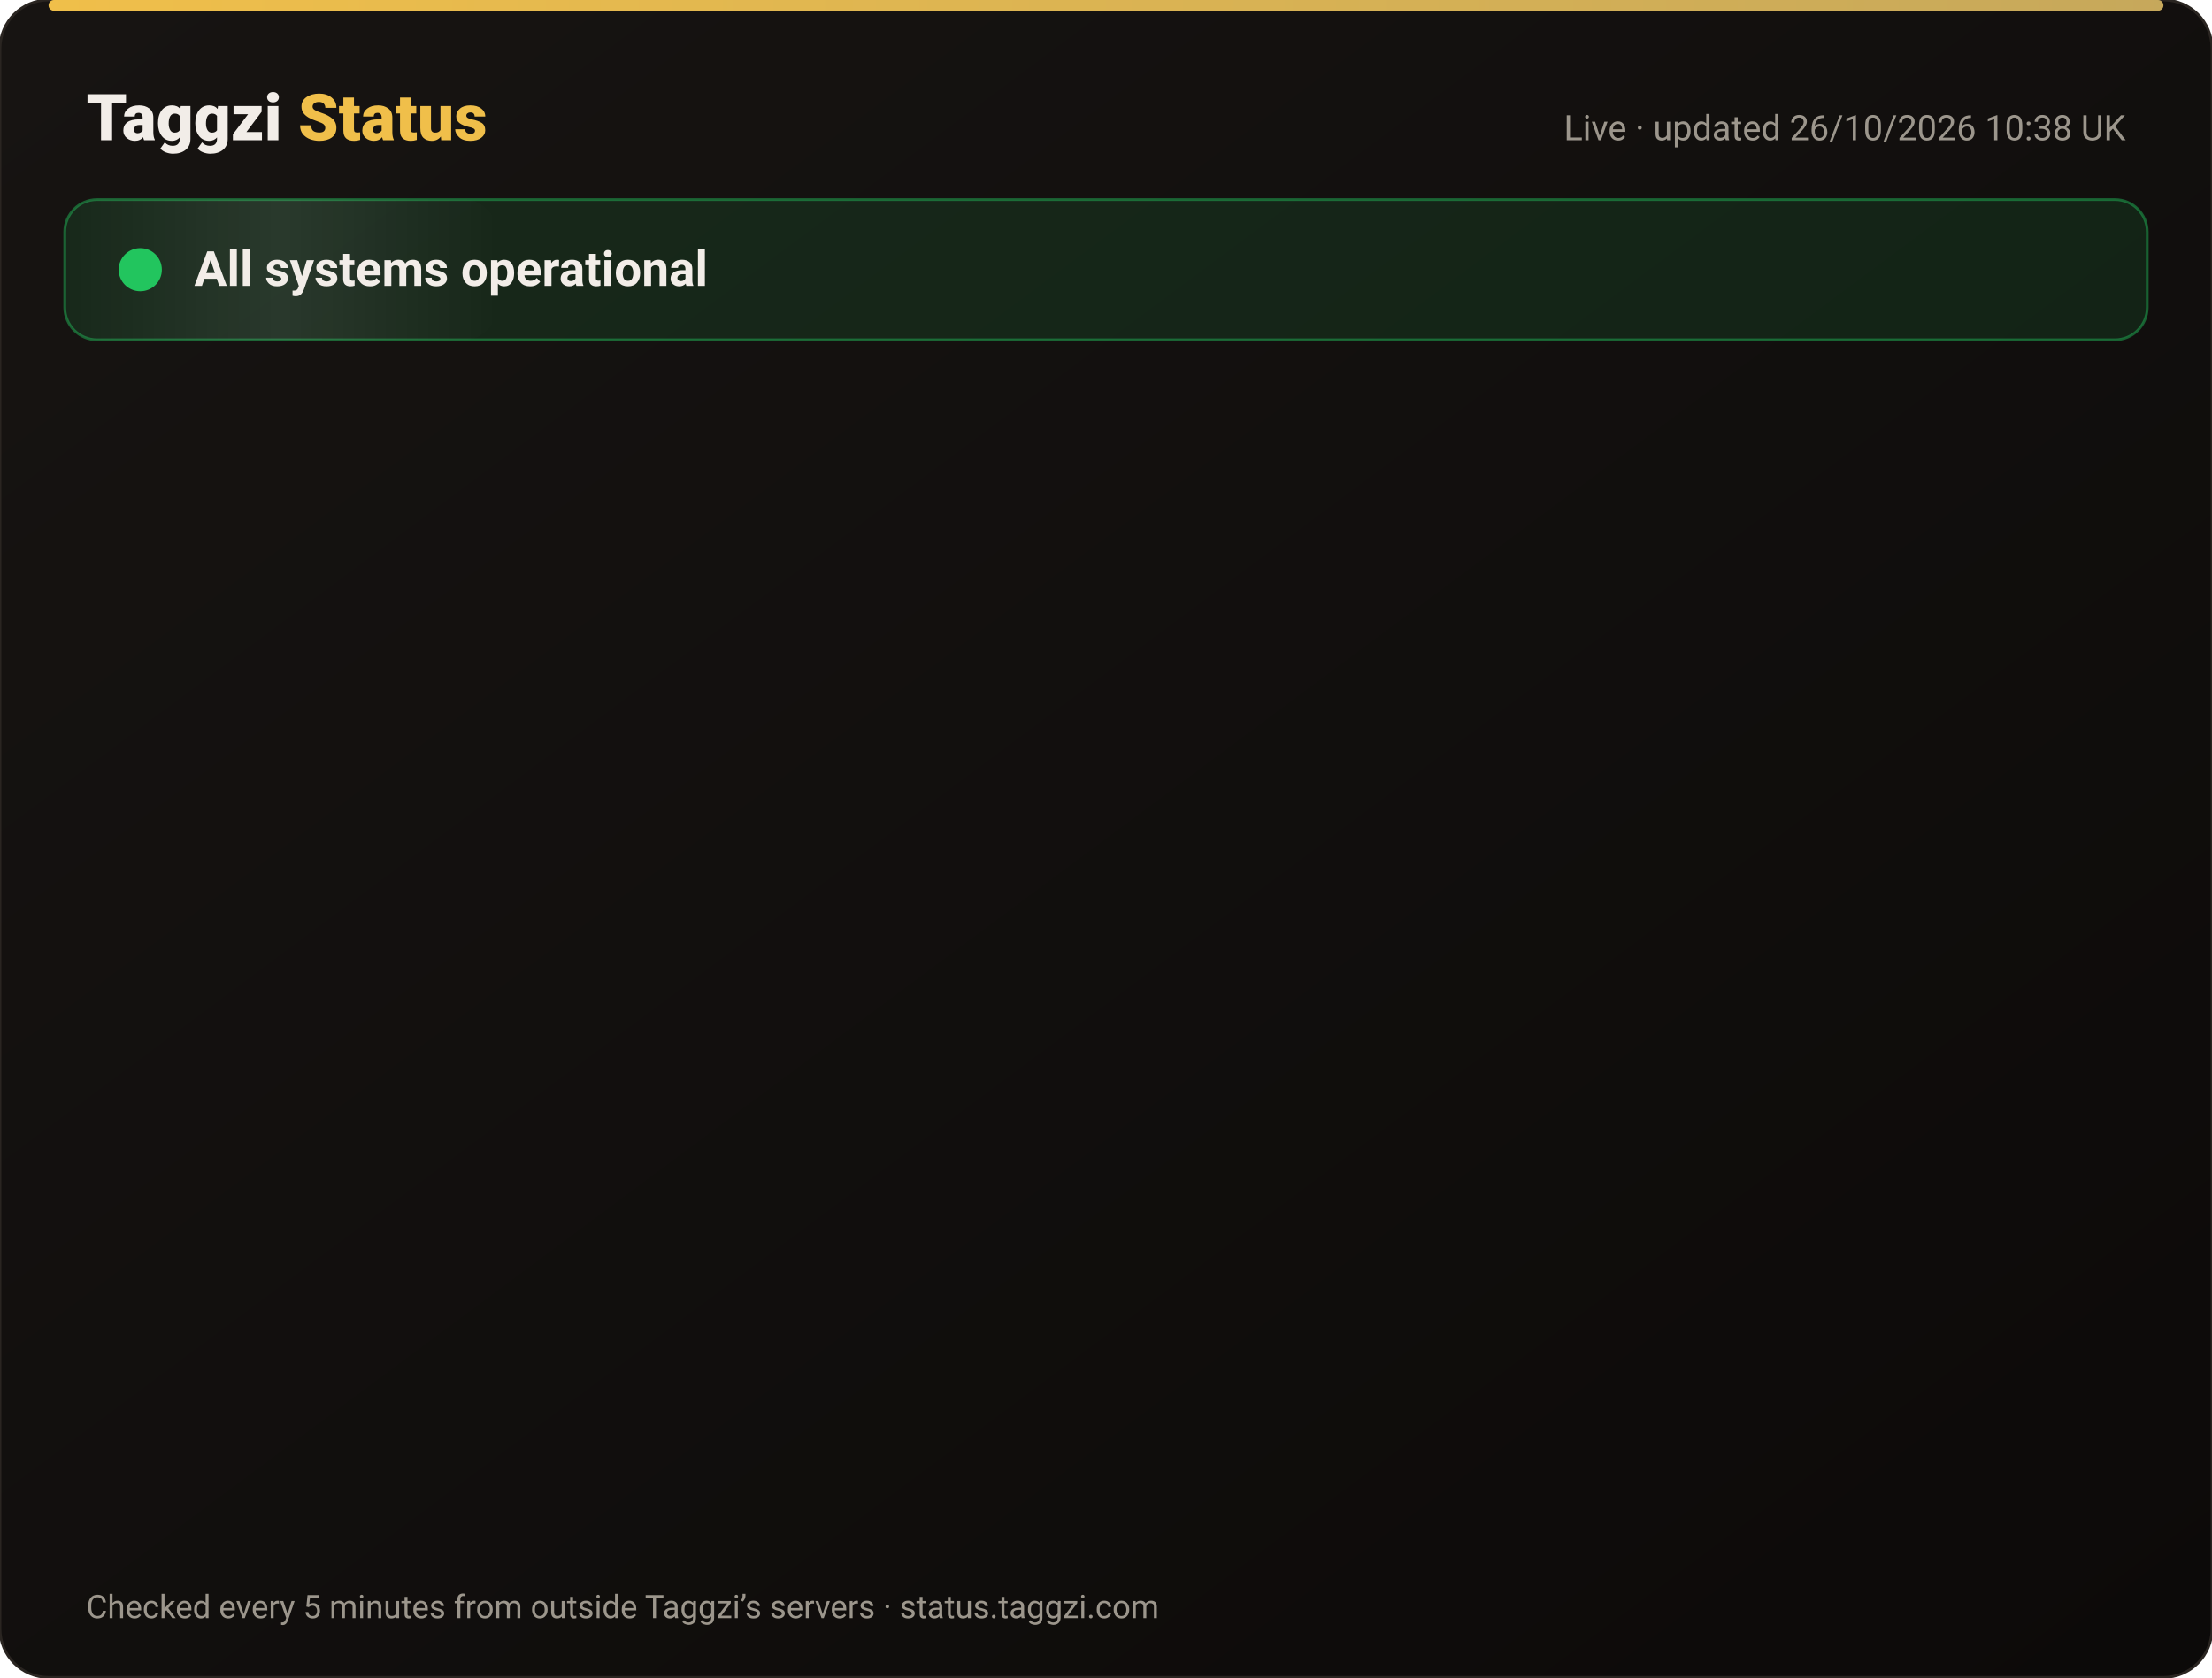
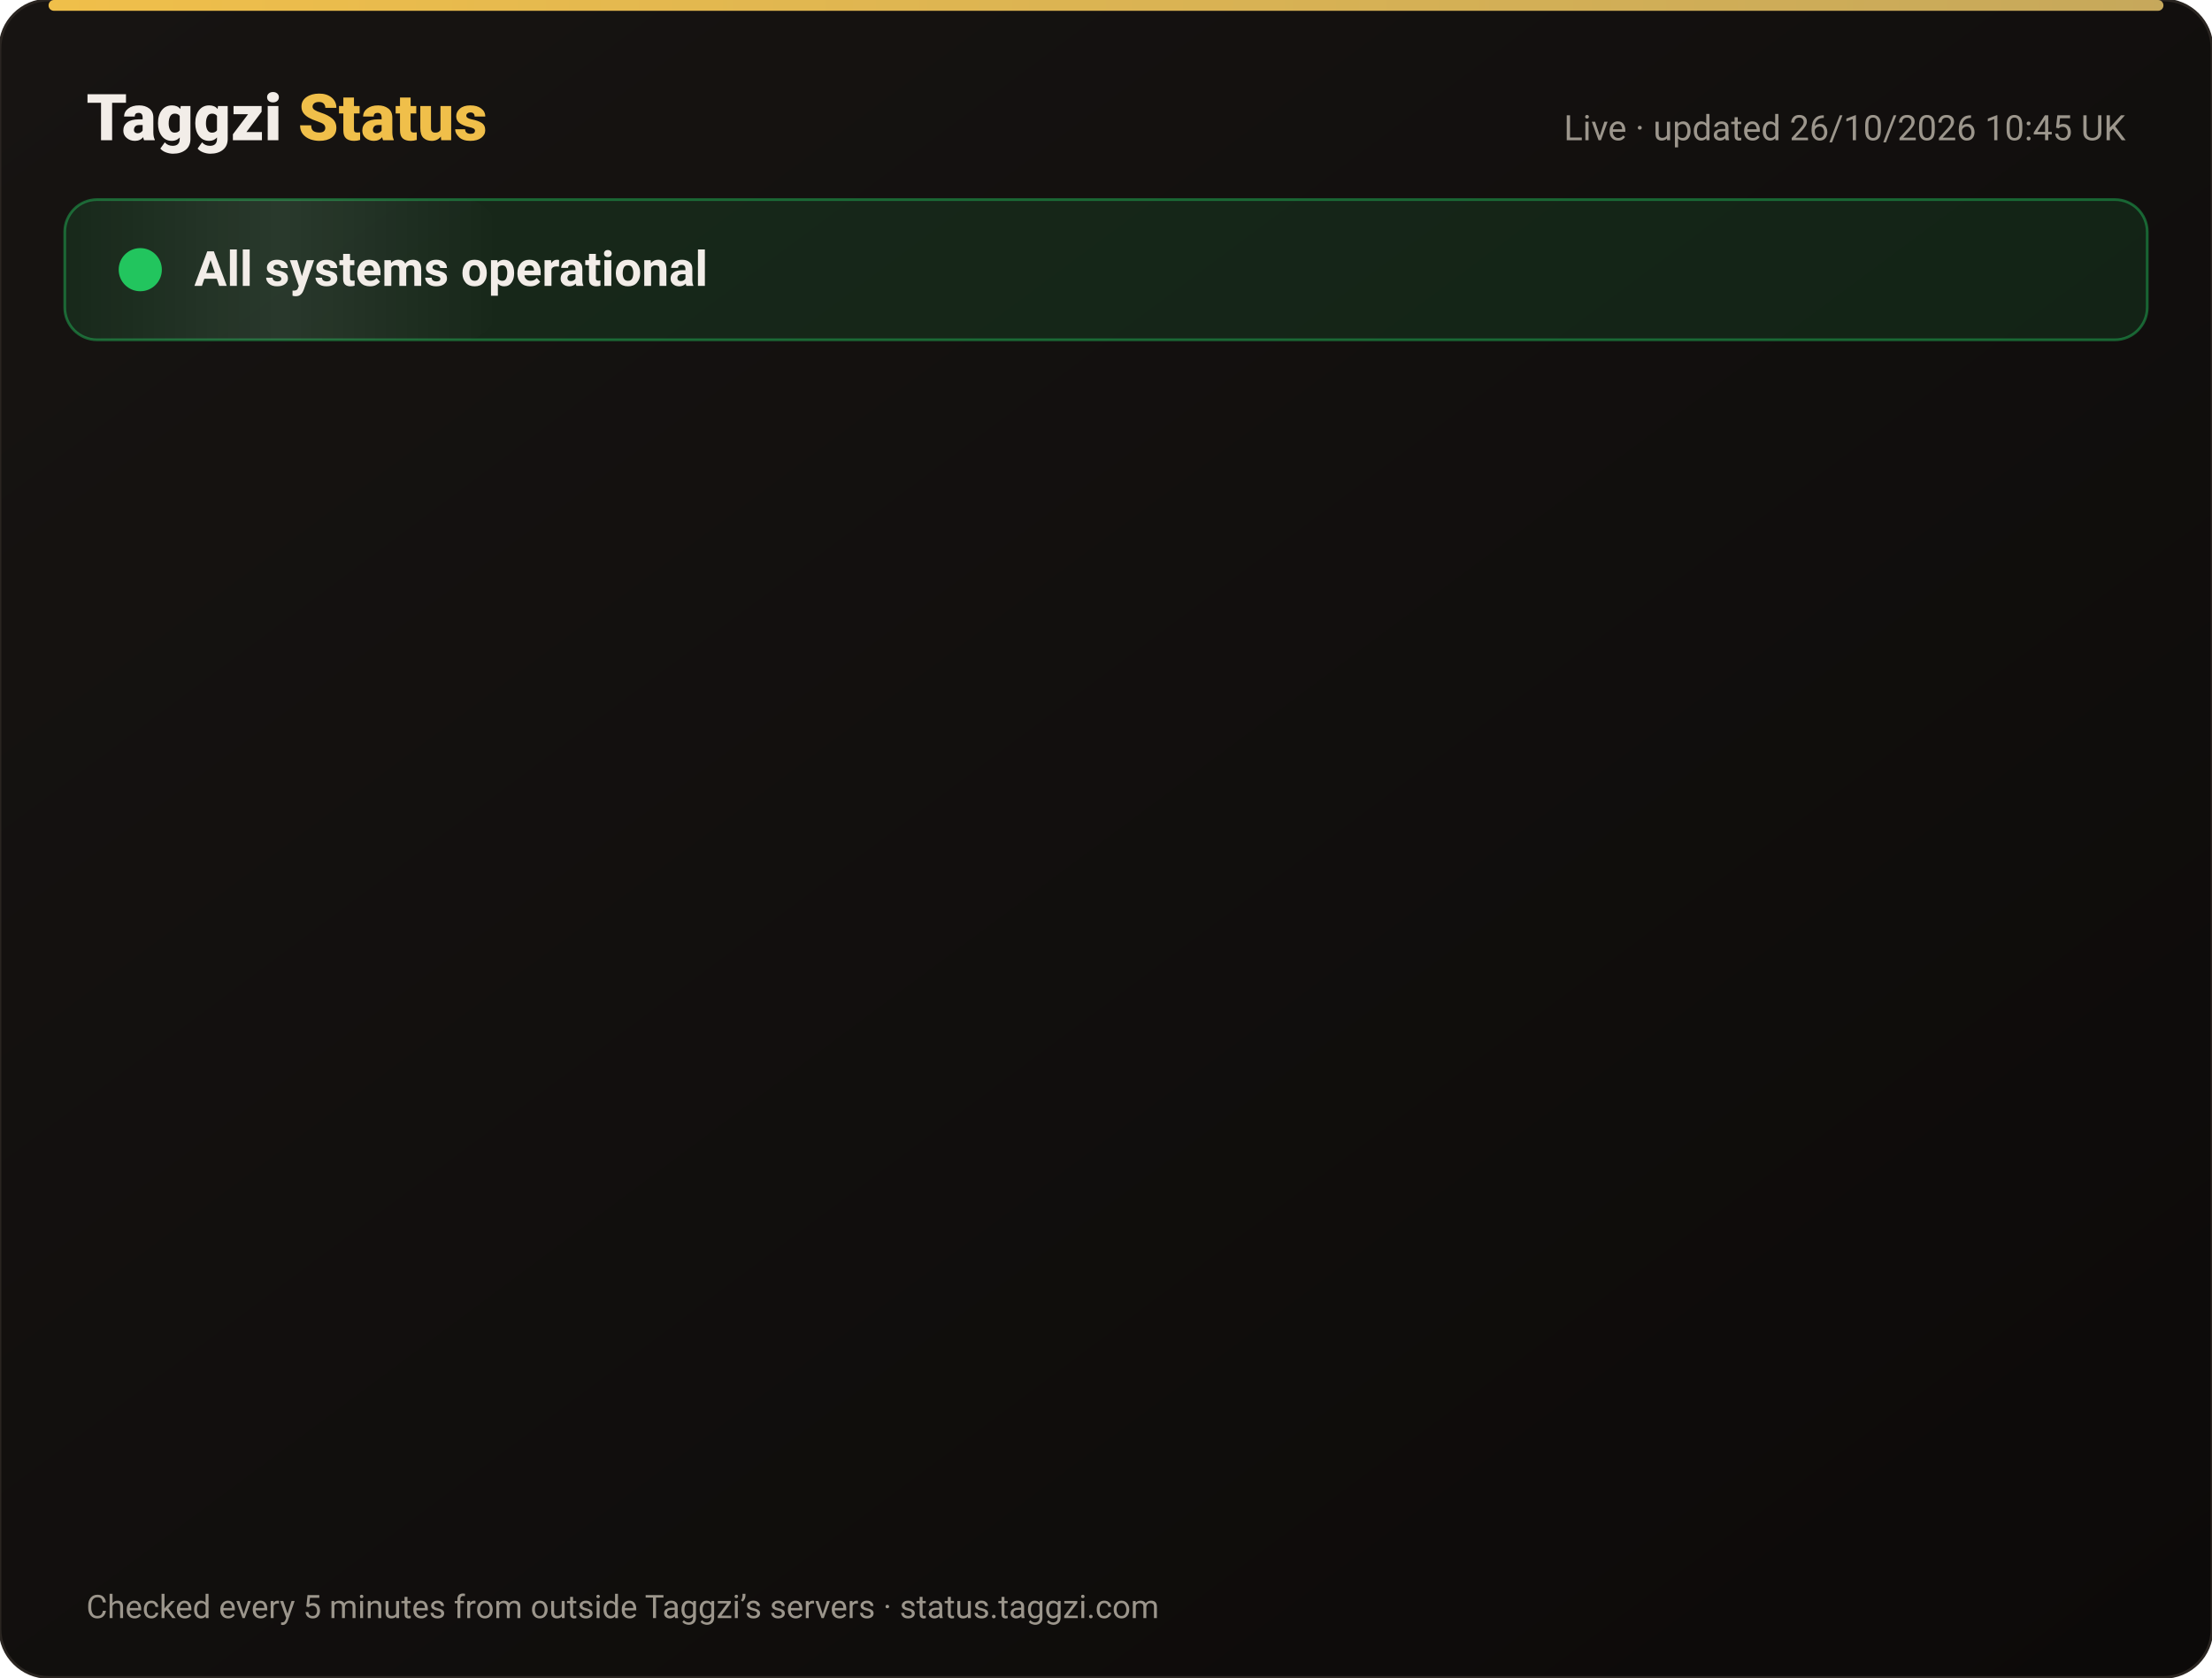
<svg xmlns="http://www.w3.org/2000/svg" width="820" height="622" viewBox="0 0 820 622" font-family="-apple-system,Segoe UI,Roboto,Helvetica,Arial,sans-serif">
  <defs>
    <linearGradient id="bg" x1="0" y1="0" x2="1" y2="1">
      <stop offset="0" stop-color="#171412" />
      <stop offset="1" stop-color="#0C0A09" />
    </linearGradient>
    <linearGradient id="gold" x1="0" x2="1">
      <stop offset="0" stop-color="#F0BF4A" />
      <stop offset="1" stop-color="#c6a85b" />
    </linearGradient>
    <linearGradient id="shine" x1="0" x2="1">
      <stop offset="0" stop-color="#fff" stop-opacity="0" />
      <stop offset=".5" stop-color="#fff" stop-opacity=".08" />
      <stop offset="1" stop-color="#fff" stop-opacity="0" />
    </linearGradient>
  </defs>
  <rect width="820" height="622" rx="18" fill="url(#bg)" stroke="#2a2521" />
  <rect x="18" y="0" width="784" height="4" rx="2" fill="url(#gold)" />
  <text x="32" y="52" font-size="24" font-weight="800" fill="#F2EDE8">Taggzi <tspan fill="#F0BF4A">Status</tspan>
  </text>
-   <text x="788" y="52" font-size="13" fill="#9C968C" text-anchor="end">Live · updated 26/10/2026 10:38 UK</text>
+   <text x="788" y="52" font-size="13" fill="#9C968C" text-anchor="end">Live · updated 26/10/2026 10:45 UK</text>
  <rect x="24" y="74" width="772" height="52" rx="12" fill="#22c55e" fill-opacity=".12" stroke="#22c55e" stroke-opacity=".45" />
  <rect x="24" y="74" width="160" height="52" rx="12" fill="url(#shine)">
    <animate attributeName="x" from="-160" to="820" dur="4s" repeatCount="indefinite" />
  </rect>
  <circle cx="52" cy="100" r="7" fill="#22c55e" />
  <circle cx="52" cy="100" r="7" fill="none" stroke="#22c55e" stroke-width="2">
    <animate attributeName="r" values="7;15;7" dur="2s" repeatCount="indefinite" />
    <animate attributeName="opacity" values=".9;0;.9" dur="2s" repeatCount="indefinite" />
  </circle>
  <text x="72" y="106" font-size="18" font-weight="700" fill="#F2EDE8">All systems operational</text>
  <g opacity="0">
    <animate attributeName="opacity" from="0" to="1" begin="0.00s" dur=".6s" fill="freeze" />
    <line x1="32" y1="188" x2="788" y2="188" stroke="#2a2521" />
    <circle cx="44" cy="166" r="6" fill="#22c55e">
      <animate attributeName="opacity" values="1;.45;1" dur="2.4s" begin="0.00s" repeatCount="indefinite" />
    </circle>
    <text x="62" y="171" font-size="15" font-weight="650" fill="#F2EDE8">Website</text>
    <text x="630" y="171" font-size="13" fill="#9C968C" text-anchor="end">99.97% uptime</text>
    <rect x="648" y="154" width="140" height="24" rx="12" fill="#22c55e" fill-opacity=".14" stroke="#22c55e" stroke-opacity=".5" />
    <text x="718" y="171" font-size="12" font-weight="700" fill="#22c55e" text-anchor="middle">Operational</text>
  </g>
  <g opacity="0">
    <animate attributeName="opacity" from="0" to="1" begin="0.15s" dur=".6s" fill="freeze" />
    <line x1="32" y1="234" x2="788" y2="234" stroke="#2a2521" />
    <circle cx="44" cy="212" r="6" fill="#22c55e">
      <animate attributeName="opacity" values="1;.45;1" dur="2.4s" begin="0.15s" repeatCount="indefinite" />
    </circle>
    <text x="62" y="217" font-size="15" font-weight="650" fill="#F2EDE8">Tag scans</text>
    <text x="630" y="217" font-size="13" fill="#9C968C" text-anchor="end">99.97% uptime</text>
    <rect x="648" y="200" width="140" height="24" rx="12" fill="#22c55e" fill-opacity=".14" stroke="#22c55e" stroke-opacity=".5" />
    <text x="718" y="217" font-size="12" font-weight="700" fill="#22c55e" text-anchor="middle">Operational</text>
  </g>
  <g opacity="0">
    <animate attributeName="opacity" from="0" to="1" begin="0.30s" dur=".6s" fill="freeze" />
    <line x1="32" y1="280" x2="788" y2="280" stroke="#2a2521" />
    <circle cx="44" cy="258" r="6" fill="#22c55e">
      <animate attributeName="opacity" values="1;.45;1" dur="2.4s" begin="0.30s" repeatCount="indefinite" />
    </circle>
    <text x="62" y="263" font-size="15" font-weight="650" fill="#F2EDE8">Manual tag lookup</text>
    <text x="630" y="263" font-size="13" fill="#9C968C" text-anchor="end">99.97% uptime</text>
    <rect x="648" y="246" width="140" height="24" rx="12" fill="#22c55e" fill-opacity=".14" stroke="#22c55e" stroke-opacity=".5" />
    <text x="718" y="263" font-size="12" font-weight="700" fill="#22c55e" text-anchor="middle">Operational</text>
  </g>
  <g opacity="0">
    <animate attributeName="opacity" from="0" to="1" begin="0.45s" dur=".6s" fill="freeze" />
    <line x1="32" y1="326" x2="788" y2="326" stroke="#2a2521" />
    <circle cx="44" cy="304" r="6" fill="#22c55e">
      <animate attributeName="opacity" values="1;.45;1" dur="2.4s" begin="0.45s" repeatCount="indefinite" />
    </circle>
    <text x="62" y="309" font-size="15" font-weight="650" fill="#F2EDE8">App &amp; login</text>
    <text x="630" y="309" font-size="13" fill="#9C968C" text-anchor="end">99.97% uptime</text>
    <rect x="648" y="292" width="140" height="24" rx="12" fill="#22c55e" fill-opacity=".14" stroke="#22c55e" stroke-opacity=".5" />
    <text x="718" y="309" font-size="12" font-weight="700" fill="#22c55e" text-anchor="middle">Operational</text>
  </g>
  <g opacity="0">
    <animate attributeName="opacity" from="0" to="1" begin="0.60s" dur=".6s" fill="freeze" />
    <line x1="32" y1="372" x2="788" y2="372" stroke="#2a2521" />
    <circle cx="44" cy="350" r="6" fill="#22c55e">
      <animate attributeName="opacity" values="1;.45;1" dur="2.4s" begin="0.60s" repeatCount="indefinite" />
    </circle>
    <text x="62" y="355" font-size="15" font-weight="650" fill="#F2EDE8">Community alerts</text>
    <text x="630" y="355" font-size="13" fill="#9C968C" text-anchor="end">99.97% uptime</text>
    <rect x="648" y="338" width="140" height="24" rx="12" fill="#22c55e" fill-opacity=".14" stroke="#22c55e" stroke-opacity=".5" />
    <text x="718" y="355" font-size="12" font-weight="700" fill="#22c55e" text-anchor="middle">Operational</text>
  </g>
  <g opacity="0">
    <animate attributeName="opacity" from="0" to="1" begin="0.75s" dur=".6s" fill="freeze" />
    <line x1="32" y1="418" x2="788" y2="418" stroke="#2a2521" />
    <circle cx="44" cy="396" r="6" fill="#22c55e">
      <animate attributeName="opacity" values="1;.45;1" dur="2.4s" begin="0.75s" repeatCount="indefinite" />
    </circle>
    <text x="62" y="401" font-size="15" font-weight="650" fill="#F2EDE8">Private calling</text>
    <text x="630" y="401" font-size="13" fill="#9C968C" text-anchor="end">99.97% uptime</text>
    <rect x="648" y="384" width="140" height="24" rx="12" fill="#22c55e" fill-opacity=".14" stroke="#22c55e" stroke-opacity=".5" />
    <text x="718" y="401" font-size="12" font-weight="700" fill="#22c55e" text-anchor="middle">Operational</text>
  </g>
  <g opacity="0">
    <animate attributeName="opacity" from="0" to="1" begin="0.90s" dur=".6s" fill="freeze" />
    <line x1="32" y1="464" x2="788" y2="464" stroke="#2a2521" />
    <circle cx="44" cy="442" r="6" fill="#22c55e">
      <animate attributeName="opacity" values="1;.45;1" dur="2.4s" begin="0.90s" repeatCount="indefinite" />
    </circle>
    <text x="62" y="447" font-size="15" font-weight="650" fill="#F2EDE8">Payments</text>
    <text x="630" y="447" font-size="13" fill="#9C968C" text-anchor="end">99.96% uptime</text>
    <rect x="648" y="430" width="140" height="24" rx="12" fill="#22c55e" fill-opacity=".14" stroke="#22c55e" stroke-opacity=".5" />
    <text x="718" y="447" font-size="12" font-weight="700" fill="#22c55e" text-anchor="middle">Operational</text>
  </g>
  <g opacity="0">
    <animate attributeName="opacity" from="0" to="1" begin="1.05s" dur=".6s" fill="freeze" />
    <line x1="32" y1="510" x2="788" y2="510" stroke="#2a2521" />
    <circle cx="44" cy="488" r="6" fill="#22c55e">
      <animate attributeName="opacity" values="1;.45;1" dur="2.4s" begin="1.05s" repeatCount="indefinite" />
    </circle>
    <text x="62" y="493" font-size="15" font-weight="650" fill="#F2EDE8">Email &amp; support</text>
    <text x="630" y="493" font-size="13" fill="#9C968C" text-anchor="end">99.97% uptime</text>
    <rect x="648" y="476" width="140" height="24" rx="12" fill="#22c55e" fill-opacity=".14" stroke="#22c55e" stroke-opacity=".5" />
    <text x="718" y="493" font-size="12" font-weight="700" fill="#22c55e" text-anchor="middle">Operational</text>
  </g>
  <g opacity="0">
    <animate attributeName="opacity" from="0" to="1" begin="1.20s" dur=".6s" fill="freeze" />
    <line x1="32" y1="556" x2="788" y2="556" stroke="#2a2521" />
    <circle cx="44" cy="534" r="6" fill="#22c55e">
      <animate attributeName="opacity" values="1;.45;1" dur="2.4s" begin="1.20s" repeatCount="indefinite" />
    </circle>
    <text x="62" y="539" font-size="15" font-weight="650" fill="#F2EDE8">Secure connection (SSL)</text>
    <text x="630" y="539" font-size="13" fill="#9C968C" text-anchor="end">100.00% uptime</text>
    <rect x="648" y="522" width="140" height="24" rx="12" fill="#22c55e" fill-opacity=".14" stroke="#22c55e" stroke-opacity=".5" />
    <text x="718" y="539" font-size="12" font-weight="700" fill="#22c55e" text-anchor="middle">Operational</text>
  </g>
  <text x="32" y="600" font-size="12" fill="#9C968C">Checked every 5 minutes from outside Taggzi’s servers · status.taggzi.com</text>
</svg>
